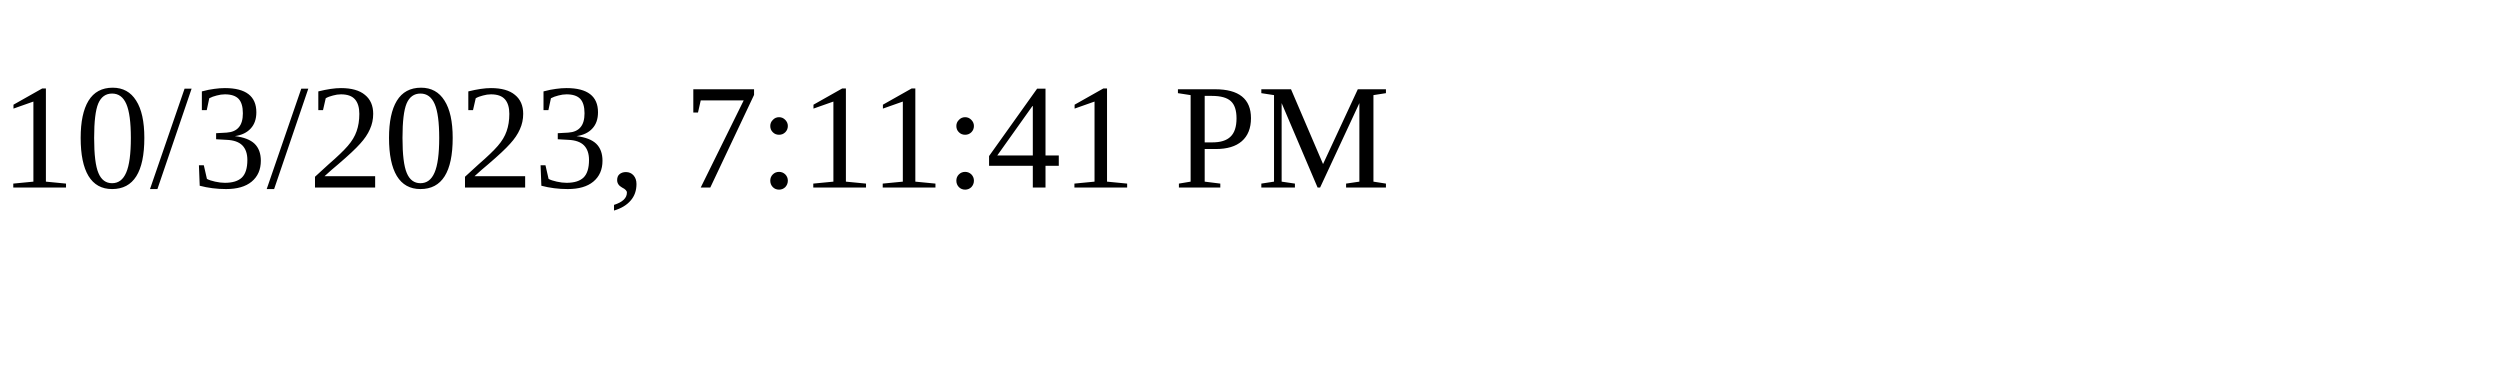
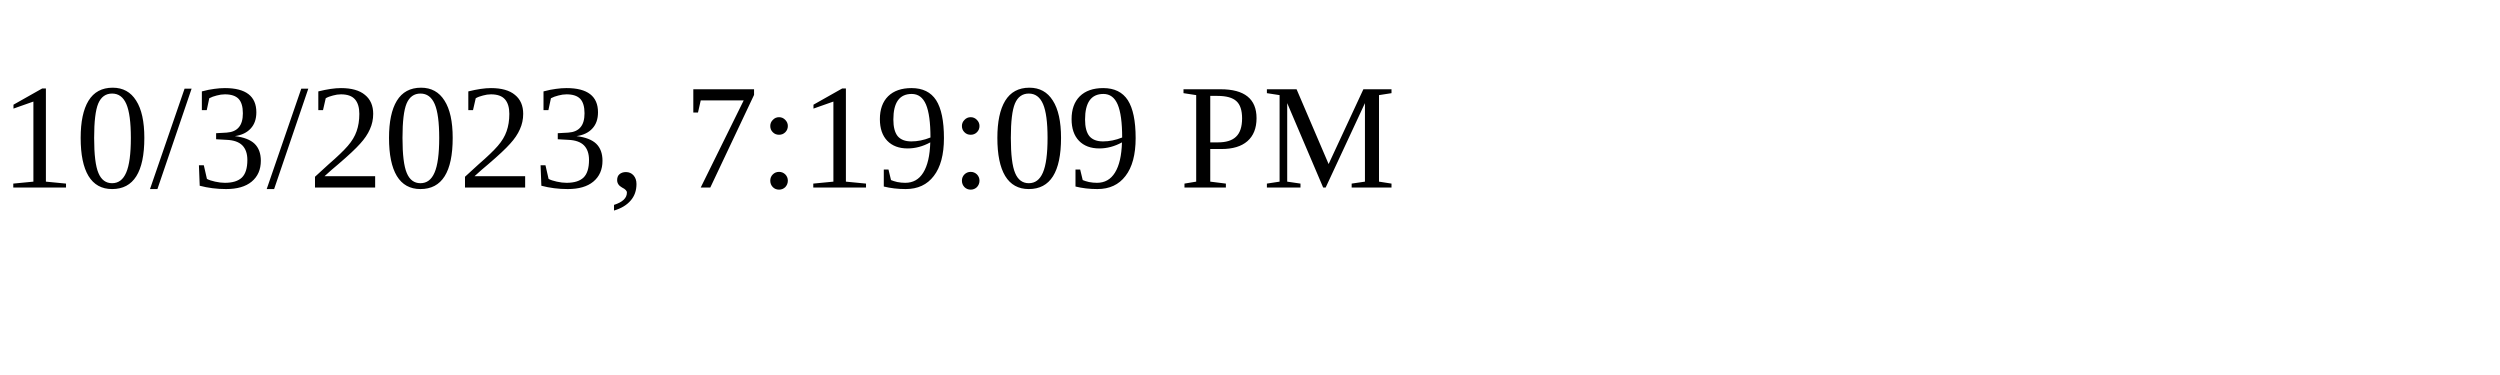
<svg xmlns="http://www.w3.org/2000/svg" height="30" width="200">
-   <text x="0" y="15">10/3/2023, 7:11:41 PM</text>
+   <text x="0" y="15">10/3/2023, 7:19:09 PM</text>
</svg>
